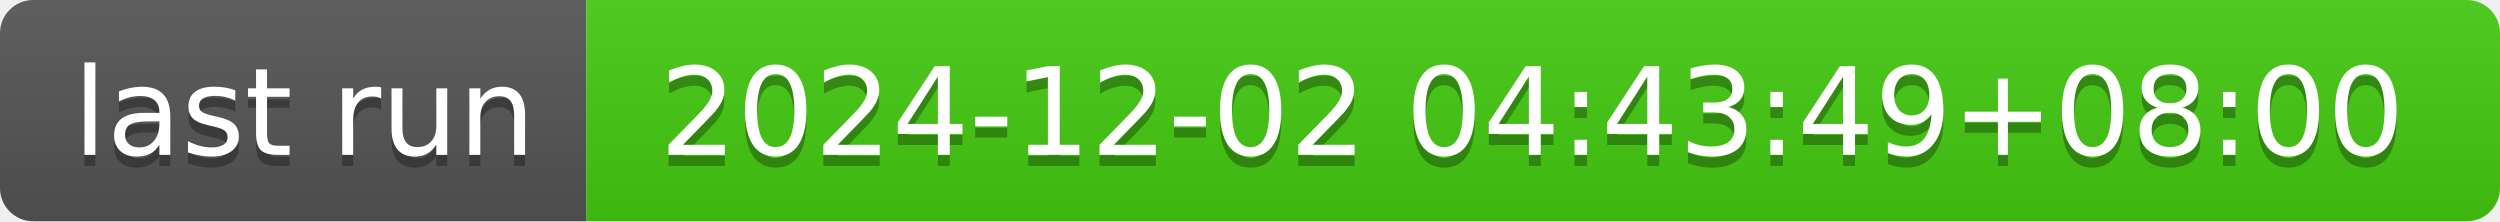
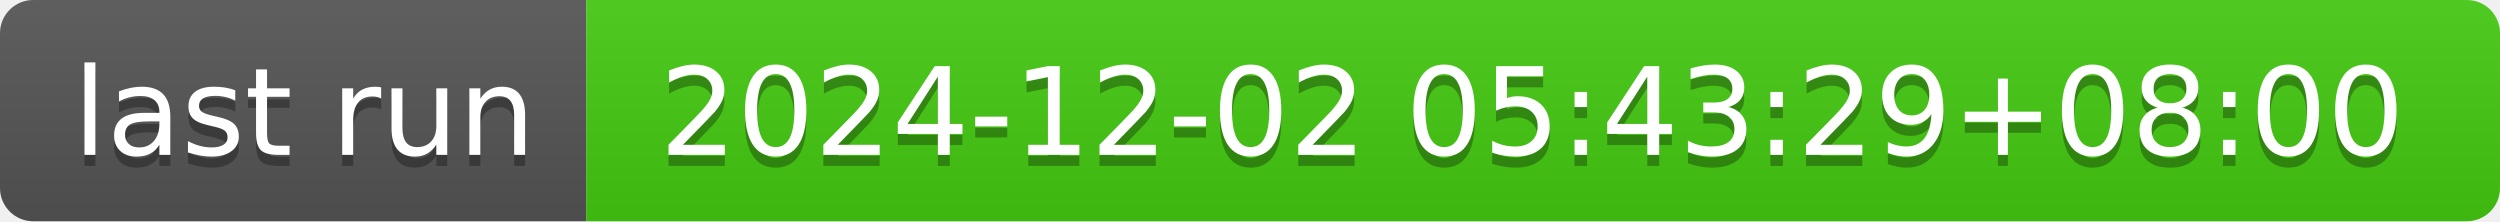
- <svg xmlns="http://www.w3.org/2000/svg" width="226" height="20" role="img" aria-label="last run: 2024-12-02 04:43:49+08:00">
+ <svg xmlns="http://www.w3.org/2000/svg" width="226" height="20" role="img" aria-label="last run: 2024-12-02 05:43:29+08:00">
  <linearGradient id="s" x2="0" y2="100%">
    <stop offset="0" stop-color="#bbb" stop-opacity=".1" />
    <stop offset="1" stop-opacity=".1" />
  </linearGradient>
  <clipPath id="r">
    <rect width="226" height="20" rx="3" fill="#fff" />
  </clipPath>
  <g clip-path="url(#r)">
    <rect width="53" height="20" fill="#555" />
    <rect x="53" width="173" height="20" fill="#4c1" />
    <rect width="226" height="20" fill="url(#s)" />
  </g>
  <g fill="#fff" text-anchor="middle" font-family="Verdana,Geneva,DejaVu Sans,sans-serif" text-rendering="geometricPrecision" font-size="110">
    <text aria-hidden="true" x="275" y="150" fill="#010101" fill-opacity=".3" transform="scale(.1)" textLength="430">last run</text>
    <text x="275" y="140" transform="scale(.1)" fill="#fff" textLength="430">last run</text>
-     <text aria-hidden="true" x="1385" y="150" fill="#010101" fill-opacity=".3" transform="scale(.1)" textLength="1630">2024-12-02 04:43:49+08:00</text>
-     <text x="1385" y="140" transform="scale(.1)" fill="#fff" textLength="1630">2024-12-02 04:43:49+08:00</text>
+     <text aria-hidden="true" x="1385" y="150" fill="#010101" fill-opacity=".3" transform="scale(.1)" textLength="1630">2024-12-02 05:43:29+08:00</text>
+     <text x="1385" y="140" transform="scale(.1)" fill="#fff" textLength="1630">2024-12-02 05:43:29+08:00</text>
  </g>
</svg>
